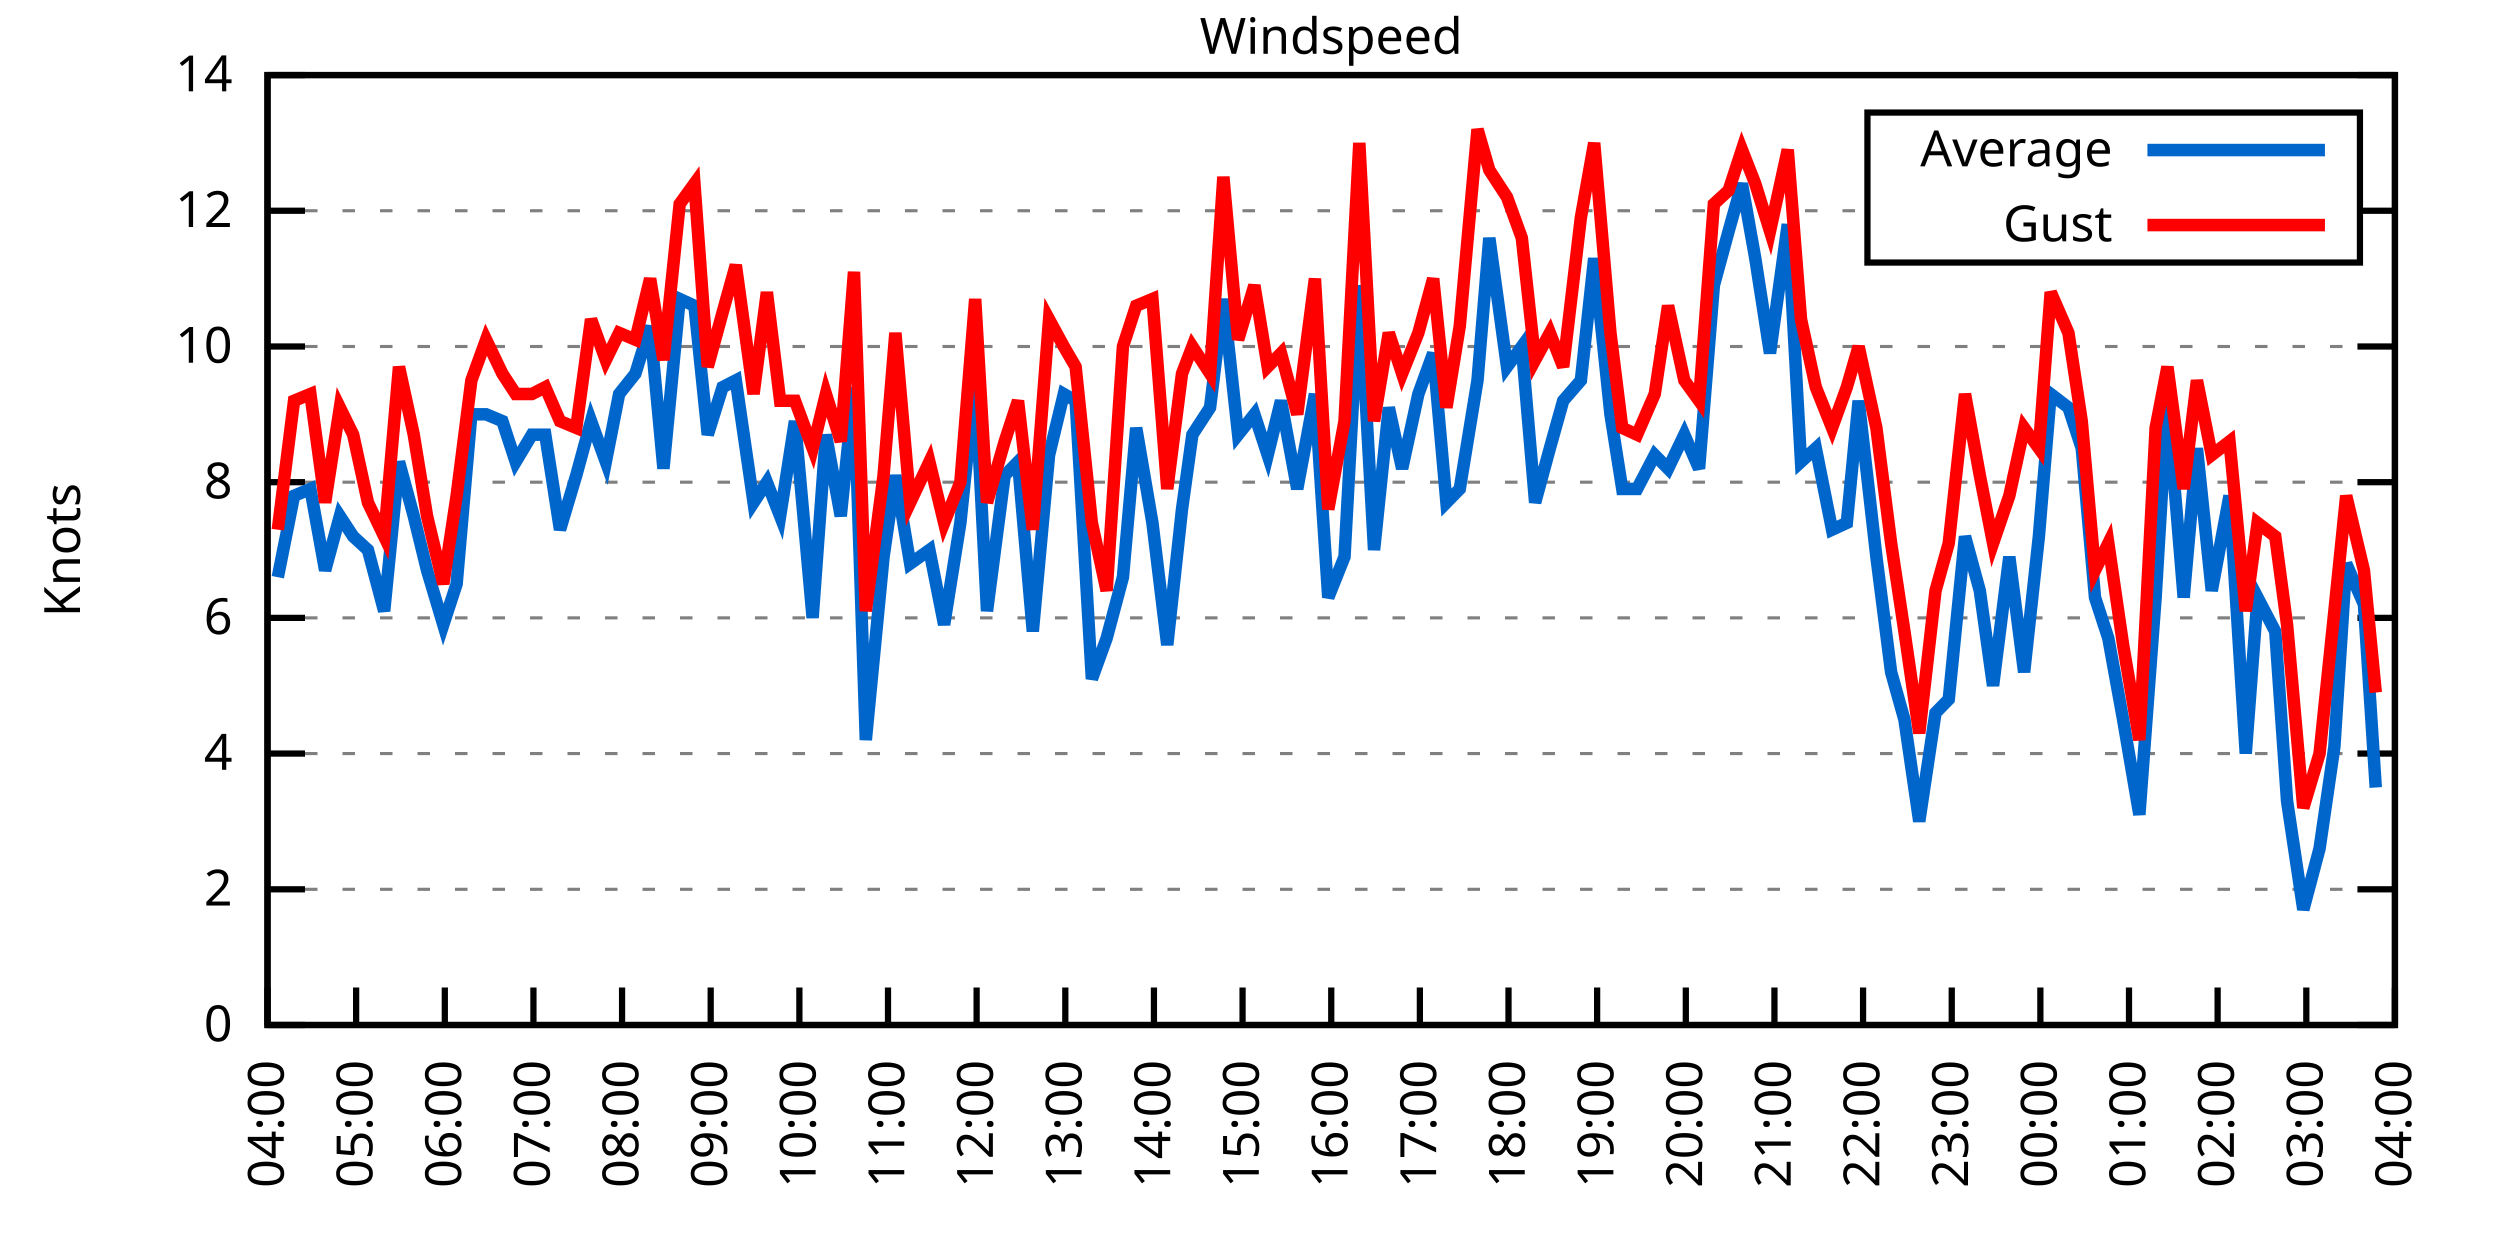
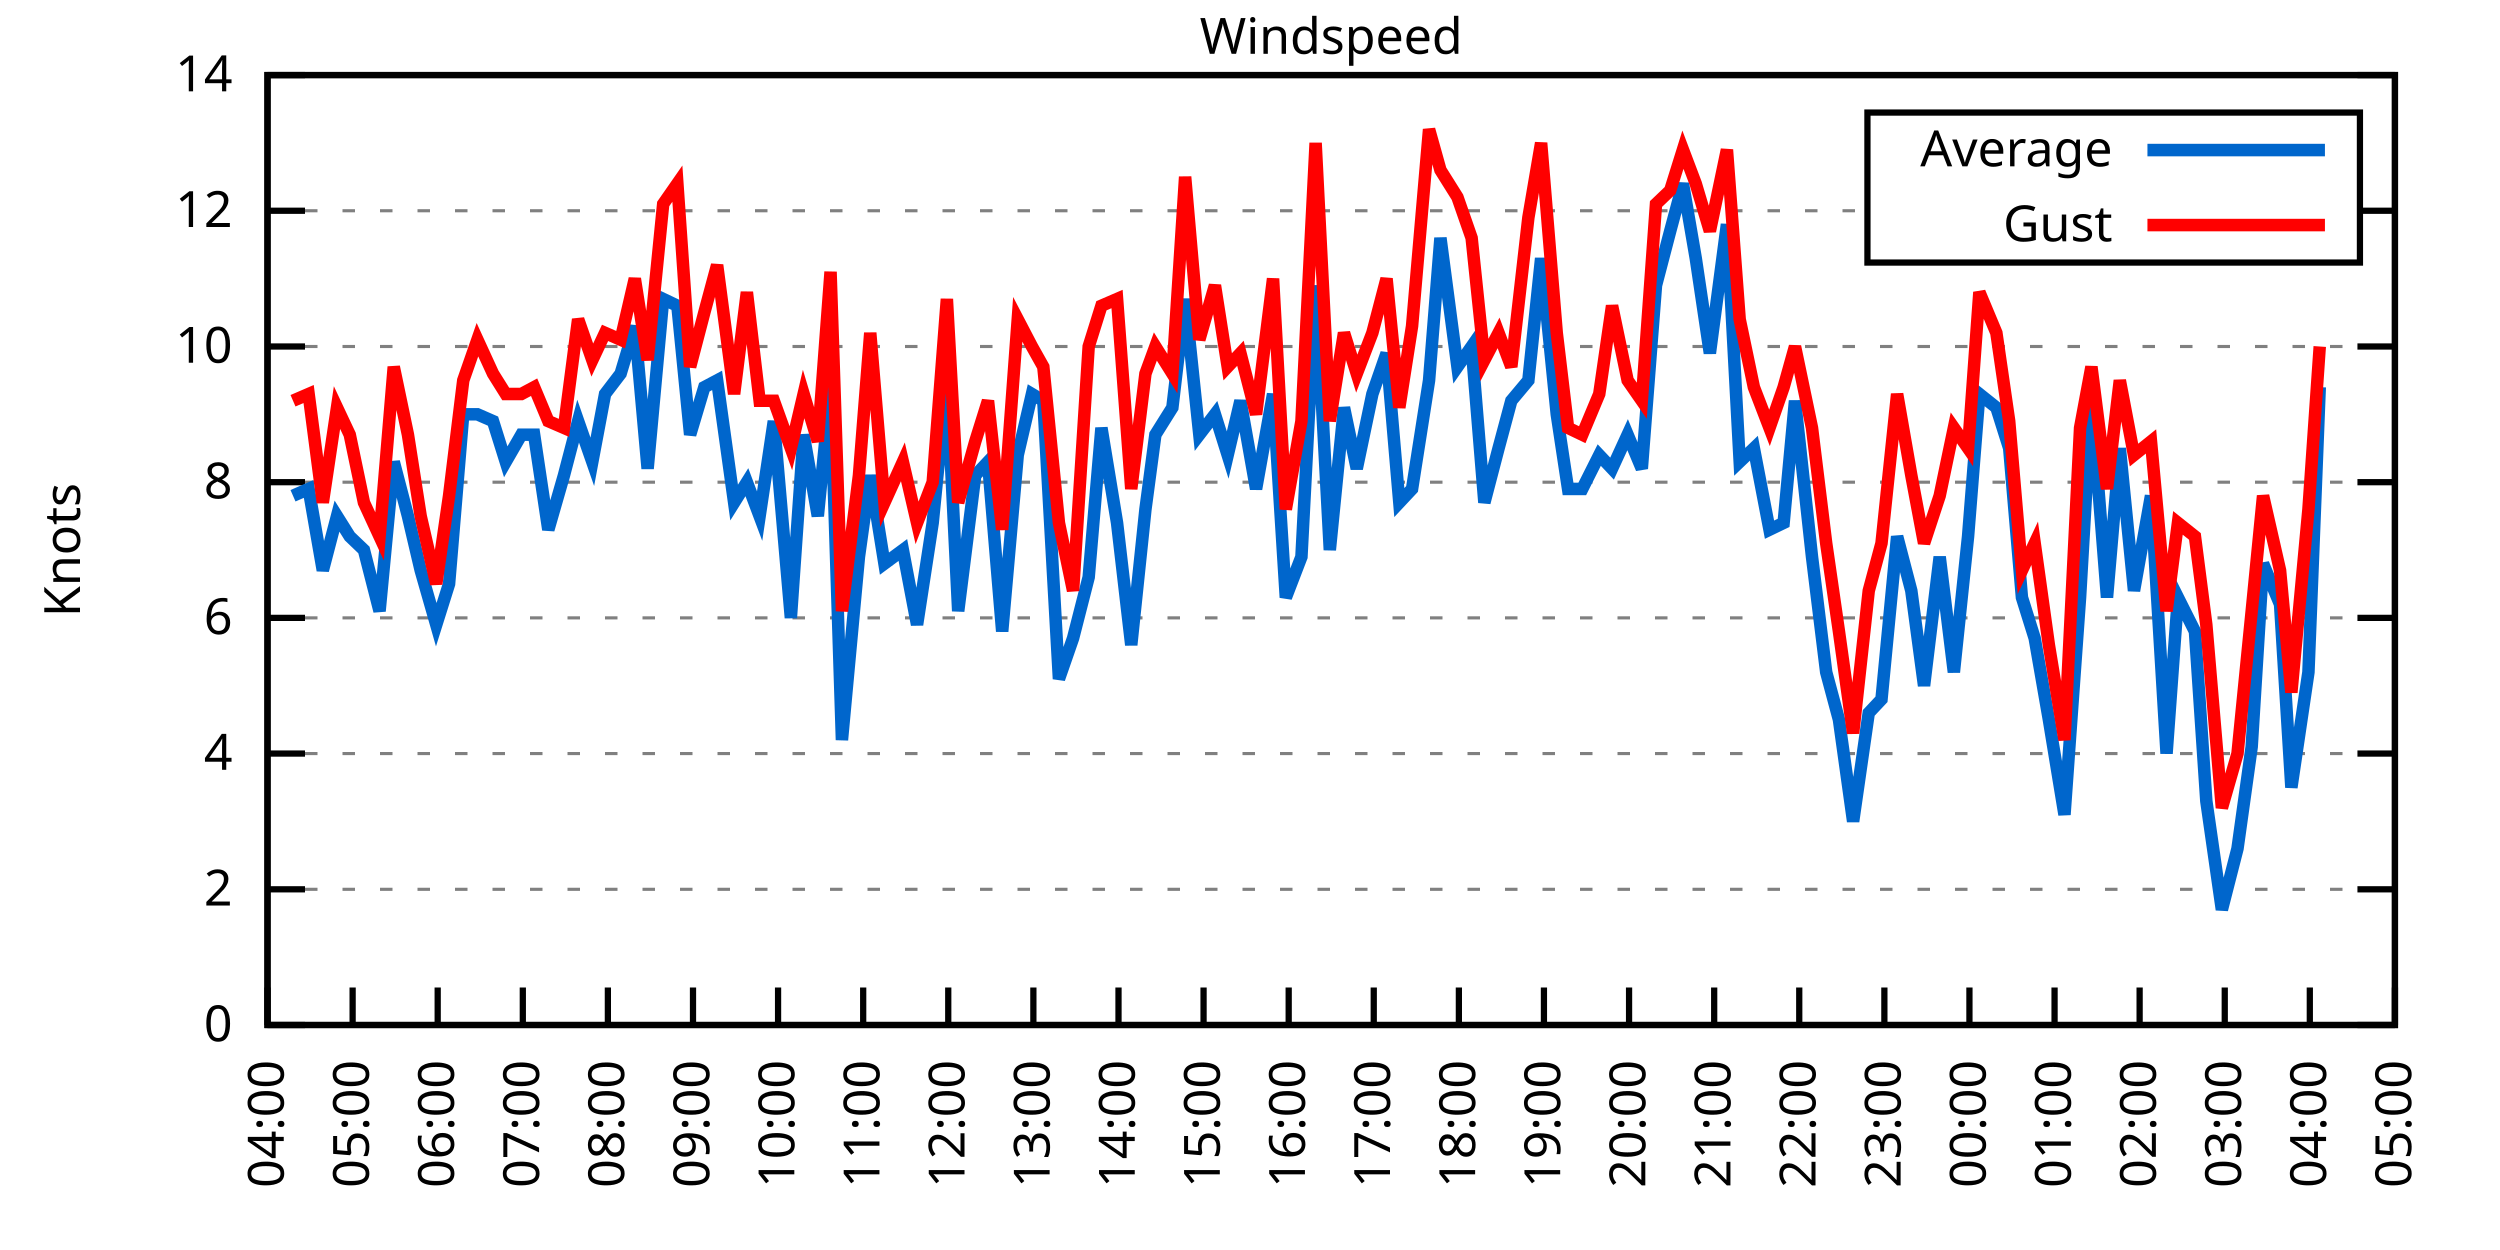
<svg xmlns="http://www.w3.org/2000/svg" xmlns:xlink="http://www.w3.org/1999/xlink" width="400" height="200" viewBox="0 0 400 200">
  <g id="gnuplot_canvas">
    <rect x="0" y="0" width="400" height="200" fill="none" />
    <defs>
      <circle id="gpDot" r="0.5" stroke-width="0.5" stroke="currentColor" />
      <path id="gpPt0" stroke-width="0.333" stroke="currentColor" d="M-1,0 h2 M0,-1 v2" />
      <path id="gpPt1" stroke-width="0.333" stroke="currentColor" d="M-1,-1 L1,1 M1,-1 L-1,1" />
      <path id="gpPt2" stroke-width="0.333" stroke="currentColor" d="M-1,0 L1,0 M0,-1 L0,1 M-1,-1 L1,1 M-1,1 L1,-1" />
      <rect id="gpPt3" stroke-width="0.333" stroke="currentColor" x="-1" y="-1" width="2" height="2" />
      <rect id="gpPt4" stroke-width="0.333" stroke="currentColor" fill="currentColor" x="-1" y="-1" width="2" height="2" />
      <circle id="gpPt5" stroke-width="0.333" stroke="currentColor" cx="0" cy="0" r="1" />
      <use xlink:href="#gpPt5" id="gpPt6" fill="currentColor" stroke="none" />
      <path id="gpPt7" stroke-width="0.333" stroke="currentColor" d="M0,-1.33 L-1.33,0.67 L1.33,0.67 z" />
      <use xlink:href="#gpPt7" id="gpPt8" fill="currentColor" stroke="none" />
      <use xlink:href="#gpPt7" id="gpPt9" stroke="currentColor" transform="rotate(180)" />
      <use xlink:href="#gpPt9" id="gpPt10" fill="currentColor" stroke="none" />
      <use xlink:href="#gpPt3" id="gpPt11" stroke="currentColor" transform="rotate(45)" />
      <use xlink:href="#gpPt11" id="gpPt12" fill="currentColor" stroke="none" />
      <path id="gpPt13" stroke-width="0.333" stroke="currentColor" d="M0,1.330 L1.265,0.411 L0.782,-1.067 L-0.782,-1.076 L-1.265,0.411 z" />
      <use xlink:href="#gpPt13" id="gpPt14" fill="currentColor" stroke="none" />
      <filter id="textbox" filterUnits="objectBoundingBox" x="0" y="0" height="1" width="1">
        <feFlood flood-color="white" flood-opacity="1" result="bgnd" />
        <feComposite in="SourceGraphic" in2="bgnd" operator="atop" />
      </filter>
      <filter id="greybox" filterUnits="objectBoundingBox" x="0" y="0" height="1" width="1">
        <feFlood flood-color="lightgrey" flood-opacity="1" result="grey" />
        <feComposite in="SourceGraphic" in2="grey" operator="atop" />
      </filter>
    </defs>
    <g fill="none" color="white" stroke="currentColor" stroke-width="1.00" stroke-linecap="butt" stroke-linejoin="miter">
</g>
    <g fill="none" color="black" stroke="currentColor" stroke-width="1.00" stroke-linecap="butt" stroke-linejoin="miter">
      <g stroke="none" shape-rendering="crispEdges">
        <polygon fill="rgb(255, 255, 255)" points="42.80,164.00 383.18,164.00 383.18,12.02 42.80,12.02 " />
      </g>
    </g>
    <g fill="none" color="black" stroke="currentColor" stroke-width="1.00" stroke-linecap="butt" stroke-linejoin="miter">
</g>
    <g fill="none" color="black" stroke="black" stroke-width="0.50" stroke-linecap="butt" stroke-linejoin="miter">
</g>
    <g fill="none" color="gray" stroke="currentColor" stroke-width="0.50" stroke-linecap="butt" stroke-linejoin="miter">
      <path stroke="gray" stroke-dasharray="2,4" class="gridline" d="M42.80,164.00 L383.19,164.00  " />
    </g>
    <g fill="none" color="gray" stroke="gray" stroke-width="1.00" stroke-linecap="butt" stroke-linejoin="miter">
</g>
    <g fill="none" color="black" stroke="currentColor" stroke-width="1.00" stroke-linecap="butt" stroke-linejoin="miter">
      <path stroke="black" d="M42.80,164.00 L48.80,164.00 M383.19,164.00 L377.19,164.00  " />
      <g transform="translate(37.20,166.60)" stroke="none" fill="black" font-family="Sans" font-size="8.00" text-anchor="end">
        <text>
          <tspan font-family="Sans"> 0</tspan>
        </text>
      </g>
    </g>
    <g fill="none" color="black" stroke="currentColor" stroke-width="1.00" stroke-linecap="butt" stroke-linejoin="miter">
</g>
    <g fill="none" color="black" stroke="black" stroke-width="0.50" stroke-linecap="butt" stroke-linejoin="miter">
</g>
    <g fill="none" color="gray" stroke="currentColor" stroke-width="0.50" stroke-linecap="butt" stroke-linejoin="miter">
      <path stroke="gray" stroke-dasharray="2,4" class="gridline" d="M42.80,142.29 L383.19,142.29  " />
    </g>
    <g fill="none" color="gray" stroke="gray" stroke-width="1.00" stroke-linecap="butt" stroke-linejoin="miter">
</g>
    <g fill="none" color="black" stroke="currentColor" stroke-width="1.00" stroke-linecap="butt" stroke-linejoin="miter">
      <path stroke="black" d="M42.80,142.29 L48.80,142.29 M383.19,142.29 L377.19,142.29  " />
      <g transform="translate(37.20,144.89)" stroke="none" fill="black" font-family="Sans" font-size="8.00" text-anchor="end">
        <text>
          <tspan font-family="Sans"> 2</tspan>
        </text>
      </g>
    </g>
    <g fill="none" color="black" stroke="currentColor" stroke-width="1.00" stroke-linecap="butt" stroke-linejoin="miter">
</g>
    <g fill="none" color="black" stroke="black" stroke-width="0.50" stroke-linecap="butt" stroke-linejoin="miter">
</g>
    <g fill="none" color="gray" stroke="currentColor" stroke-width="0.50" stroke-linecap="butt" stroke-linejoin="miter">
      <path stroke="gray" stroke-dasharray="2,4" class="gridline" d="M42.80,120.57 L383.19,120.57  " />
    </g>
    <g fill="none" color="gray" stroke="gray" stroke-width="1.00" stroke-linecap="butt" stroke-linejoin="miter">
</g>
    <g fill="none" color="black" stroke="currentColor" stroke-width="1.00" stroke-linecap="butt" stroke-linejoin="miter">
      <path stroke="black" d="M42.80,120.57 L48.80,120.57 M383.19,120.57 L377.19,120.57  " />
      <g transform="translate(37.20,123.17)" stroke="none" fill="black" font-family="Sans" font-size="8.00" text-anchor="end">
        <text>
          <tspan font-family="Sans"> 4</tspan>
        </text>
      </g>
    </g>
    <g fill="none" color="black" stroke="currentColor" stroke-width="1.00" stroke-linecap="butt" stroke-linejoin="miter">
</g>
    <g fill="none" color="black" stroke="black" stroke-width="0.50" stroke-linecap="butt" stroke-linejoin="miter">
</g>
    <g fill="none" color="gray" stroke="currentColor" stroke-width="0.50" stroke-linecap="butt" stroke-linejoin="miter">
      <path stroke="gray" stroke-dasharray="2,4" class="gridline" d="M42.80,98.86 L383.19,98.86  " />
    </g>
    <g fill="none" color="gray" stroke="gray" stroke-width="1.00" stroke-linecap="butt" stroke-linejoin="miter">
</g>
    <g fill="none" color="black" stroke="currentColor" stroke-width="1.00" stroke-linecap="butt" stroke-linejoin="miter">
      <path stroke="black" d="M42.80,98.86 L48.80,98.86 M383.19,98.86 L377.19,98.86  " />
      <g transform="translate(37.20,101.46)" stroke="none" fill="black" font-family="Sans" font-size="8.00" text-anchor="end">
        <text>
          <tspan font-family="Sans"> 6</tspan>
        </text>
      </g>
    </g>
    <g fill="none" color="black" stroke="currentColor" stroke-width="1.00" stroke-linecap="butt" stroke-linejoin="miter">
</g>
    <g fill="none" color="black" stroke="black" stroke-width="0.50" stroke-linecap="butt" stroke-linejoin="miter">
</g>
    <g fill="none" color="gray" stroke="currentColor" stroke-width="0.50" stroke-linecap="butt" stroke-linejoin="miter">
      <path stroke="gray" stroke-dasharray="2,4" class="gridline" d="M42.80,77.15 L383.19,77.15  " />
    </g>
    <g fill="none" color="gray" stroke="gray" stroke-width="1.00" stroke-linecap="butt" stroke-linejoin="miter">
</g>
    <g fill="none" color="black" stroke="currentColor" stroke-width="1.00" stroke-linecap="butt" stroke-linejoin="miter">
      <path stroke="black" d="M42.80,77.15 L48.80,77.15 M383.19,77.15 L377.19,77.15  " />
      <g transform="translate(37.20,79.75)" stroke="none" fill="black" font-family="Sans" font-size="8.00" text-anchor="end">
        <text>
          <tspan font-family="Sans"> 8</tspan>
        </text>
      </g>
    </g>
    <g fill="none" color="black" stroke="currentColor" stroke-width="1.00" stroke-linecap="butt" stroke-linejoin="miter">
</g>
    <g fill="none" color="black" stroke="black" stroke-width="0.50" stroke-linecap="butt" stroke-linejoin="miter">
</g>
    <g fill="none" color="gray" stroke="currentColor" stroke-width="0.50" stroke-linecap="butt" stroke-linejoin="miter">
      <path stroke="gray" stroke-dasharray="2,4" class="gridline" d="M42.80,55.44 L383.19,55.44  " />
    </g>
    <g fill="none" color="gray" stroke="gray" stroke-width="1.00" stroke-linecap="butt" stroke-linejoin="miter">
</g>
    <g fill="none" color="black" stroke="currentColor" stroke-width="1.00" stroke-linecap="butt" stroke-linejoin="miter">
      <path stroke="black" d="M42.80,55.44 L48.80,55.44 M383.19,55.44 L377.19,55.44  " />
      <g transform="translate(37.20,58.04)" stroke="none" fill="black" font-family="Sans" font-size="8.00" text-anchor="end">
        <text>
          <tspan font-family="Sans"> 10</tspan>
        </text>
      </g>
    </g>
    <g fill="none" color="black" stroke="currentColor" stroke-width="1.00" stroke-linecap="butt" stroke-linejoin="miter">
</g>
    <g fill="none" color="black" stroke="black" stroke-width="0.50" stroke-linecap="butt" stroke-linejoin="miter">
</g>
    <g fill="none" color="gray" stroke="currentColor" stroke-width="0.50" stroke-linecap="butt" stroke-linejoin="miter">
      <path stroke="gray" stroke-dasharray="2,4" class="gridline" d="M42.80,33.72 L298.79,33.72 M377.59,33.72 L383.19,33.72  " />
    </g>
    <g fill="none" color="gray" stroke="gray" stroke-width="1.00" stroke-linecap="butt" stroke-linejoin="miter">
</g>
    <g fill="none" color="black" stroke="currentColor" stroke-width="1.00" stroke-linecap="butt" stroke-linejoin="miter">
      <path stroke="black" d="M42.80,33.72 L48.80,33.72 M383.19,33.72 L377.19,33.72  " />
      <g transform="translate(37.20,36.32)" stroke="none" fill="black" font-family="Sans" font-size="8.00" text-anchor="end">
        <text>
          <tspan font-family="Sans"> 12</tspan>
        </text>
      </g>
    </g>
    <g fill="none" color="black" stroke="currentColor" stroke-width="1.00" stroke-linecap="butt" stroke-linejoin="miter">
</g>
    <g fill="none" color="black" stroke="black" stroke-width="0.50" stroke-linecap="butt" stroke-linejoin="miter">
</g>
    <g fill="none" color="gray" stroke="currentColor" stroke-width="0.50" stroke-linecap="butt" stroke-linejoin="miter">
      <path stroke="gray" stroke-dasharray="2,4" class="gridline" d="M42.80,12.01 L383.19,12.01  " />
    </g>
    <g fill="none" color="gray" stroke="gray" stroke-width="1.00" stroke-linecap="butt" stroke-linejoin="miter">
</g>
    <g fill="none" color="black" stroke="currentColor" stroke-width="1.00" stroke-linecap="butt" stroke-linejoin="miter">
      <path stroke="black" d="M42.80,12.01 L48.80,12.01 M383.19,12.01 L377.19,12.01  " />
      <g transform="translate(37.20,14.61)" stroke="none" fill="black" font-family="Sans" font-size="8.00" text-anchor="end">
        <text>
          <tspan font-family="Sans"> 14</tspan>
        </text>
      </g>
    </g>
    <g fill="none" color="black" stroke="currentColor" stroke-width="1.00" stroke-linecap="butt" stroke-linejoin="miter">
      <path stroke="black" d="M42.80,164.00 L42.80,158.00  " />
      <g transform="translate(45.40,169.60) rotate(270.00)" stroke="none" fill="black" font-family="Sans" font-size="8.00" text-anchor="end">
        <text>
          <tspan font-family="Sans">04:00</tspan>
        </text>
      </g>
    </g>
    <g fill="none" color="black" stroke="currentColor" stroke-width="1.00" stroke-linecap="butt" stroke-linejoin="miter">
-       <path stroke="black" d="M56.98,164.00 L56.98,158.00  " />
-       <g transform="translate(59.58,169.60) rotate(270.00)" stroke="none" fill="black" font-family="Sans" font-size="8.00" text-anchor="end">
+       <path stroke="black" d="M56.42,164.00 L56.42,158.00  " />
+       <g transform="translate(59.02,169.60) rotate(270.00)" stroke="none" fill="black" font-family="Sans" font-size="8.00" text-anchor="end">
        <text>
          <tspan font-family="Sans">05:00</tspan>
        </text>
      </g>
    </g>
    <g fill="none" color="black" stroke="currentColor" stroke-width="1.00" stroke-linecap="butt" stroke-linejoin="miter">
-       <path stroke="black" d="M71.17,164.00 L71.17,158.00  " />
-       <g transform="translate(73.77,169.60) rotate(270.00)" stroke="none" fill="black" font-family="Sans" font-size="8.00" text-anchor="end">
+       <path stroke="black" d="M70.03,164.00 L70.03,158.00  " />
+       <g transform="translate(72.63,169.60) rotate(270.00)" stroke="none" fill="black" font-family="Sans" font-size="8.00" text-anchor="end">
        <text>
          <tspan font-family="Sans">06:00</tspan>
        </text>
      </g>
    </g>
    <g fill="none" color="black" stroke="currentColor" stroke-width="1.00" stroke-linecap="butt" stroke-linejoin="miter">
-       <path stroke="black" d="M85.35,164.00 L85.35,158.00  " />
-       <g transform="translate(87.95,169.60) rotate(270.00)" stroke="none" fill="black" font-family="Sans" font-size="8.00" text-anchor="end">
+       <path stroke="black" d="M83.65,164.00 L83.65,158.00  " />
+       <g transform="translate(86.25,169.60) rotate(270.00)" stroke="none" fill="black" font-family="Sans" font-size="8.00" text-anchor="end">
        <text>
          <tspan font-family="Sans">07:00</tspan>
        </text>
      </g>
    </g>
    <g fill="none" color="black" stroke="currentColor" stroke-width="1.00" stroke-linecap="butt" stroke-linejoin="miter">
-       <path stroke="black" d="M99.53,164.00 L99.53,158.00  " />
-       <g transform="translate(102.13,169.60) rotate(270.00)" stroke="none" fill="black" font-family="Sans" font-size="8.00" text-anchor="end">
+       <path stroke="black" d="M97.26,164.00 L97.26,158.00  " />
+       <g transform="translate(99.86,169.60) rotate(270.00)" stroke="none" fill="black" font-family="Sans" font-size="8.00" text-anchor="end">
        <text>
          <tspan font-family="Sans">08:00</tspan>
        </text>
      </g>
    </g>
    <g fill="none" color="black" stroke="currentColor" stroke-width="1.00" stroke-linecap="butt" stroke-linejoin="miter">
-       <path stroke="black" d="M113.71,164.00 L113.71,158.00  " />
-       <g transform="translate(116.31,169.60) rotate(270.00)" stroke="none" fill="black" font-family="Sans" font-size="8.00" text-anchor="end">
+       <path stroke="black" d="M110.88,164.00 L110.88,158.00  " />
+       <g transform="translate(113.48,169.60) rotate(270.00)" stroke="none" fill="black" font-family="Sans" font-size="8.00" text-anchor="end">
        <text>
          <tspan font-family="Sans">09:00</tspan>
        </text>
      </g>
    </g>
    <g fill="none" color="black" stroke="currentColor" stroke-width="1.00" stroke-linecap="butt" stroke-linejoin="miter">
-       <path stroke="black" d="M127.90,164.00 L127.90,158.00  " />
-       <g transform="translate(130.50,169.60) rotate(270.00)" stroke="none" fill="black" font-family="Sans" font-size="8.00" text-anchor="end">
+       <path stroke="black" d="M124.49,164.00 L124.49,158.00  " />
+       <g transform="translate(127.09,169.60) rotate(270.00)" stroke="none" fill="black" font-family="Sans" font-size="8.00" text-anchor="end">
        <text>
          <tspan font-family="Sans">10:00</tspan>
        </text>
      </g>
    </g>
    <g fill="none" color="black" stroke="currentColor" stroke-width="1.00" stroke-linecap="butt" stroke-linejoin="miter">
-       <path stroke="black" d="M142.08,164.00 L142.08,158.00  " />
-       <g transform="translate(144.68,169.60) rotate(270.00)" stroke="none" fill="black" font-family="Sans" font-size="8.00" text-anchor="end">
+       <path stroke="black" d="M138.11,164.00 L138.11,158.00  " />
+       <g transform="translate(140.71,169.60) rotate(270.00)" stroke="none" fill="black" font-family="Sans" font-size="8.00" text-anchor="end">
        <text>
          <tspan font-family="Sans">11:00</tspan>
        </text>
      </g>
    </g>
    <g fill="none" color="black" stroke="currentColor" stroke-width="1.00" stroke-linecap="butt" stroke-linejoin="miter">
-       <path stroke="black" d="M156.26,164.00 L156.26,158.00  " />
-       <g transform="translate(158.86,169.60) rotate(270.00)" stroke="none" fill="black" font-family="Sans" font-size="8.00" text-anchor="end">
+       <path stroke="black" d="M151.72,164.00 L151.72,158.00  " />
+       <g transform="translate(154.32,169.60) rotate(270.00)" stroke="none" fill="black" font-family="Sans" font-size="8.00" text-anchor="end">
        <text>
          <tspan font-family="Sans">12:00</tspan>
        </text>
      </g>
    </g>
    <g fill="none" color="black" stroke="currentColor" stroke-width="1.00" stroke-linecap="butt" stroke-linejoin="miter">
-       <path stroke="black" d="M170.45,164.00 L170.45,158.00  " />
-       <g transform="translate(173.05,169.60) rotate(270.00)" stroke="none" fill="black" font-family="Sans" font-size="8.00" text-anchor="end">
+       <path stroke="black" d="M165.34,164.00 L165.34,158.00  " />
+       <g transform="translate(167.94,169.60) rotate(270.00)" stroke="none" fill="black" font-family="Sans" font-size="8.00" text-anchor="end">
        <text>
          <tspan font-family="Sans">13:00</tspan>
        </text>
      </g>
    </g>
    <g fill="none" color="black" stroke="currentColor" stroke-width="1.00" stroke-linecap="butt" stroke-linejoin="miter">
-       <path stroke="black" d="M184.63,164.00 L184.63,158.00  " />
-       <g transform="translate(187.23,169.60) rotate(270.00)" stroke="none" fill="black" font-family="Sans" font-size="8.00" text-anchor="end">
+       <path stroke="black" d="M178.96,164.00 L178.96,158.00  " />
+       <g transform="translate(181.56,169.60) rotate(270.00)" stroke="none" fill="black" font-family="Sans" font-size="8.00" text-anchor="end">
        <text>
          <tspan font-family="Sans">14:00</tspan>
        </text>
      </g>
    </g>
    <g fill="none" color="black" stroke="currentColor" stroke-width="1.00" stroke-linecap="butt" stroke-linejoin="miter">
-       <path stroke="black" d="M198.81,164.00 L198.81,158.00  " />
-       <g transform="translate(201.41,169.60) rotate(270.00)" stroke="none" fill="black" font-family="Sans" font-size="8.00" text-anchor="end">
+       <path stroke="black" d="M192.57,164.00 L192.57,158.00  " />
+       <g transform="translate(195.17,169.60) rotate(270.00)" stroke="none" fill="black" font-family="Sans" font-size="8.00" text-anchor="end">
        <text>
          <tspan font-family="Sans">15:00</tspan>
        </text>
      </g>
    </g>
    <g fill="none" color="black" stroke="currentColor" stroke-width="1.00" stroke-linecap="butt" stroke-linejoin="miter">
-       <path stroke="black" d="M213.00,164.00 L213.00,158.00  " />
-       <g transform="translate(215.60,169.60) rotate(270.00)" stroke="none" fill="black" font-family="Sans" font-size="8.00" text-anchor="end">
+       <path stroke="black" d="M206.19,164.00 L206.19,158.00  " />
+       <g transform="translate(208.79,169.60) rotate(270.00)" stroke="none" fill="black" font-family="Sans" font-size="8.00" text-anchor="end">
        <text>
          <tspan font-family="Sans">16:00</tspan>
        </text>
      </g>
    </g>
    <g fill="none" color="black" stroke="currentColor" stroke-width="1.00" stroke-linecap="butt" stroke-linejoin="miter">
-       <path stroke="black" d="M227.18,164.00 L227.18,158.00  " />
-       <g transform="translate(229.78,169.60) rotate(270.00)" stroke="none" fill="black" font-family="Sans" font-size="8.00" text-anchor="end">
+       <path stroke="black" d="M219.80,164.00 L219.80,158.00  " />
+       <g transform="translate(222.40,169.60) rotate(270.00)" stroke="none" fill="black" font-family="Sans" font-size="8.00" text-anchor="end">
        <text>
          <tspan font-family="Sans">17:00</tspan>
        </text>
      </g>
    </g>
    <g fill="none" color="black" stroke="currentColor" stroke-width="1.00" stroke-linecap="butt" stroke-linejoin="miter">
-       <path stroke="black" d="M241.36,164.00 L241.36,158.00  " />
-       <g transform="translate(243.96,169.60) rotate(270.00)" stroke="none" fill="black" font-family="Sans" font-size="8.00" text-anchor="end">
+       <path stroke="black" d="M233.42,164.00 L233.42,158.00  " />
+       <g transform="translate(236.02,169.60) rotate(270.00)" stroke="none" fill="black" font-family="Sans" font-size="8.00" text-anchor="end">
        <text>
          <tspan font-family="Sans">18:00</tspan>
        </text>
      </g>
    </g>
    <g fill="none" color="black" stroke="currentColor" stroke-width="1.00" stroke-linecap="butt" stroke-linejoin="miter">
-       <path stroke="black" d="M255.54,164.00 L255.54,158.00  " />
-       <g transform="translate(258.14,169.60) rotate(270.00)" stroke="none" fill="black" font-family="Sans" font-size="8.00" text-anchor="end">
+       <path stroke="black" d="M247.03,164.00 L247.03,158.00  " />
+       <g transform="translate(249.63,169.60) rotate(270.00)" stroke="none" fill="black" font-family="Sans" font-size="8.00" text-anchor="end">
        <text>
          <tspan font-family="Sans">19:00</tspan>
        </text>
      </g>
    </g>
    <g fill="none" color="black" stroke="currentColor" stroke-width="1.00" stroke-linecap="butt" stroke-linejoin="miter">
-       <path stroke="black" d="M269.73,164.00 L269.73,158.00  " />
-       <g transform="translate(272.33,169.60) rotate(270.00)" stroke="none" fill="black" font-family="Sans" font-size="8.00" text-anchor="end">
+       <path stroke="black" d="M260.65,164.00 L260.65,158.00  " />
+       <g transform="translate(263.25,169.60) rotate(270.00)" stroke="none" fill="black" font-family="Sans" font-size="8.00" text-anchor="end">
        <text>
          <tspan font-family="Sans">20:00</tspan>
        </text>
      </g>
    </g>
    <g fill="none" color="black" stroke="currentColor" stroke-width="1.00" stroke-linecap="butt" stroke-linejoin="miter">
-       <path stroke="black" d="M283.91,164.00 L283.91,158.00  " />
-       <g transform="translate(286.51,169.60) rotate(270.00)" stroke="none" fill="black" font-family="Sans" font-size="8.00" text-anchor="end">
+       <path stroke="black" d="M274.27,164.00 L274.27,158.00  " />
+       <g transform="translate(276.87,169.60) rotate(270.00)" stroke="none" fill="black" font-family="Sans" font-size="8.00" text-anchor="end">
        <text>
          <tspan font-family="Sans">21:00</tspan>
        </text>
      </g>
    </g>
    <g fill="none" color="black" stroke="currentColor" stroke-width="1.00" stroke-linecap="butt" stroke-linejoin="miter">
-       <path stroke="black" d="M298.09,164.00 L298.09,158.00  " />
-       <g transform="translate(300.69,169.60) rotate(270.00)" stroke="none" fill="black" font-family="Sans" font-size="8.00" text-anchor="end">
+       <path stroke="black" d="M287.88,164.00 L287.88,158.00  " />
+       <g transform="translate(290.48,169.60) rotate(270.00)" stroke="none" fill="black" font-family="Sans" font-size="8.00" text-anchor="end">
        <text>
          <tspan font-family="Sans">22:00</tspan>
        </text>
      </g>
    </g>
    <g fill="none" color="black" stroke="currentColor" stroke-width="1.00" stroke-linecap="butt" stroke-linejoin="miter">
-       <path stroke="black" d="M312.28,164.00 L312.28,158.00  " />
-       <g transform="translate(314.88,169.60) rotate(270.00)" stroke="none" fill="black" font-family="Sans" font-size="8.00" text-anchor="end">
+       <path stroke="black" d="M301.50,164.00 L301.50,158.00  " />
+       <g transform="translate(304.10,169.60) rotate(270.00)" stroke="none" fill="black" font-family="Sans" font-size="8.00" text-anchor="end">
        <text>
          <tspan font-family="Sans">23:00</tspan>
        </text>
      </g>
    </g>
    <g fill="none" color="black" stroke="currentColor" stroke-width="1.00" stroke-linecap="butt" stroke-linejoin="miter">
-       <path stroke="black" d="M326.46,164.00 L326.46,158.00  " />
-       <g transform="translate(329.06,169.60) rotate(270.00)" stroke="none" fill="black" font-family="Sans" font-size="8.00" text-anchor="end">
+       <path stroke="black" d="M315.11,164.00 L315.11,158.00  " />
+       <g transform="translate(317.71,169.60) rotate(270.00)" stroke="none" fill="black" font-family="Sans" font-size="8.00" text-anchor="end">
        <text>
          <tspan font-family="Sans">00:00</tspan>
        </text>
      </g>
    </g>
    <g fill="none" color="black" stroke="currentColor" stroke-width="1.00" stroke-linecap="butt" stroke-linejoin="miter">
-       <path stroke="black" d="M340.64,164.00 L340.64,158.00  " />
-       <g transform="translate(343.24,169.60) rotate(270.00)" stroke="none" fill="black" font-family="Sans" font-size="8.00" text-anchor="end">
+       <path stroke="black" d="M328.73,164.00 L328.73,158.00  " />
+       <g transform="translate(331.33,169.60) rotate(270.00)" stroke="none" fill="black" font-family="Sans" font-size="8.00" text-anchor="end">
        <text>
          <tspan font-family="Sans">01:00</tspan>
        </text>
      </g>
    </g>
    <g fill="none" color="black" stroke="currentColor" stroke-width="1.00" stroke-linecap="butt" stroke-linejoin="miter">
-       <path stroke="black" d="M354.82,164.00 L354.82,158.00  " />
-       <g transform="translate(357.42,169.60) rotate(270.00)" stroke="none" fill="black" font-family="Sans" font-size="8.00" text-anchor="end">
+       <path stroke="black" d="M342.34,164.00 L342.34,158.00  " />
+       <g transform="translate(344.94,169.60) rotate(270.00)" stroke="none" fill="black" font-family="Sans" font-size="8.00" text-anchor="end">
        <text>
          <tspan font-family="Sans">02:00</tspan>
        </text>
      </g>
    </g>
    <g fill="none" color="black" stroke="currentColor" stroke-width="1.00" stroke-linecap="butt" stroke-linejoin="miter">
-       <path stroke="black" d="M369.01,164.00 L369.01,158.00  " />
-       <g transform="translate(371.61,169.60) rotate(270.00)" stroke="none" fill="black" font-family="Sans" font-size="8.00" text-anchor="end">
+       <path stroke="black" d="M355.96,164.00 L355.96,158.00  " />
+       <g transform="translate(358.56,169.60) rotate(270.00)" stroke="none" fill="black" font-family="Sans" font-size="8.00" text-anchor="end">
        <text>
          <tspan font-family="Sans">03:00</tspan>
+         </text>
+       </g>
+     </g>
+     <g fill="none" color="black" stroke="currentColor" stroke-width="1.00" stroke-linecap="butt" stroke-linejoin="miter">
+       <path stroke="black" d="M369.57,164.00 L369.57,158.00  " />
+       <g transform="translate(372.17,169.60) rotate(270.00)" stroke="none" fill="black" font-family="Sans" font-size="8.00" text-anchor="end">
+         <text>
+           <tspan font-family="Sans">04:00</tspan>
        </text>
      </g>
    </g>
    <g fill="none" color="black" stroke="currentColor" stroke-width="1.00" stroke-linecap="butt" stroke-linejoin="miter">
      <path stroke="black" d="M383.19,164.00 L383.19,158.00  " />
      <g transform="translate(385.79,169.60) rotate(270.00)" stroke="none" fill="black" font-family="Sans" font-size="8.00" text-anchor="end">
        <text>
-           <tspan font-family="Sans">04:00</tspan>
+           <tspan font-family="Sans">05:00</tspan>
        </text>
      </g>
    </g>
    <g fill="none" color="black" stroke="currentColor" stroke-width="1.00" stroke-linecap="butt" stroke-linejoin="miter">
</g>
    <g fill="none" color="black" stroke="currentColor" stroke-width="1.00" stroke-linecap="butt" stroke-linejoin="miter">
      <path stroke="black" d="M42.80,12.01 L42.80,164.00 L383.19,164.00 L383.19,12.01 L42.80,12.01 Z  " />
    </g>
    <g fill="none" color="black" stroke="currentColor" stroke-width="1.00" stroke-linecap="butt" stroke-linejoin="miter">
</g>
    <g fill="none" color="black" stroke="currentColor" stroke-width="1.00" stroke-linecap="butt" stroke-linejoin="miter">
      <path stroke="black" d="M298.79,42.01 L298.79,18.01 L377.59,18.01 L377.59,42.01 L298.79,42.01 Z  " />
    </g>
    <g id="Windspeed_plot_1">
      <g fill="none" color="white" stroke="black" stroke-width="2.00" stroke-linecap="butt" stroke-linejoin="miter">
</g>
      <g fill="none" color="black" stroke="currentColor" stroke-width="2.00" stroke-linecap="butt" stroke-linejoin="miter">
        <g transform="translate(337.99,26.61)" stroke="none" fill="black" font-family="Sans" font-size="8.00" text-anchor="end">
          <text>
            <tspan font-family="Sans">Average</tspan>
          </text>
        </g>
      </g>
      <g fill="none" color="black" stroke="currentColor" stroke-width="2.00" stroke-linecap="butt" stroke-linejoin="miter">
-         <path stroke="rgb(  0, 102, 204)" d="M343.59,24.01 L371.99,24.01 M44.45,92.35 L47.05,79.32 L49.66,78.23 L52.02,91.26 L54.38,82.58 L56.51,85.83   L58.87,88.00 L61.47,97.78 L63.84,73.89 L66.20,82.58 L68.33,91.26 L70.93,99.95 L73.06,93.43 L75.42,66.29   L77.78,66.29 L80.38,67.38 L82.51,73.89 L85.11,69.55 L87.24,69.55 L89.60,84.75 L92.20,76.06 L94.57,67.38   L96.93,73.89 L99.06,63.04 L101.66,59.78 L104.02,52.18 L106.15,74.98 L108.75,47.84 L111.11,48.92 L113.24,69.55   L115.61,61.95 L117.73,60.86 L120.57,80.41 L122.70,77.15 L124.82,82.58 L127.19,67.38 L130.02,98.86 L132.15,69.55   L134.52,82.58 L136.64,61.95 L138.53,118.40 L141.37,89.09 L143.26,76.06 L145.63,90.18 L148.70,88.00 L151.06,99.95   L153.66,83.66 L156.03,60.86 L157.92,97.78 L160.75,76.06 L162.88,73.89 L165.25,101.03 L167.85,72.81 L170.21,63.04   L172.10,64.12 L174.70,108.63 L177.06,102.12 L179.67,92.35 L181.79,68.46 L184.39,83.66 L186.76,103.20 L189.12,81.49   L190.78,69.55 L193.61,65.21 L195.74,47.84 L198.10,69.55 L200.70,66.29 L202.83,72.81 L204.96,64.12 L207.56,78.23   L210.39,63.04 L212.52,95.60 L215.12,89.09 L217.49,45.66 L219.85,88.00 L222.21,65.21 L224.34,74.98 L226.94,63.04   L229.31,56.52 L231.43,80.41 L233.56,78.23 L236.40,60.86 L238.29,38.07 L241.12,58.69 L243.49,55.44 L245.62,80.41   L247.98,71.72 L250.11,64.12 L252.94,60.86 L255.07,41.32 L257.67,66.29 L259.56,78.23 L261.93,78.23 L264.76,72.81   L266.89,74.98 L269.49,69.55 L271.85,74.98 L274.22,45.66 L276.58,36.98 L278.71,29.38 L280.84,41.32 L283.20,56.52   L286.04,35.89 L288.16,73.89 L290.53,71.72 L293.13,84.75 L295.49,83.66 L297.38,64.12 L300.22,89.09 L302.58,107.55   L304.71,115.15 L307.08,131.43 L309.68,114.06 L311.80,111.89 L314.40,85.83 L316.77,94.52 L318.89,109.72 L321.49,89.09   L323.86,107.55 L326.22,85.83 L328.11,63.04 L330.95,65.21 L333.08,71.72 L335.20,95.60 L337.33,102.12 L339.70,115.15   L342.30,130.35 L344.90,95.60 L346.79,64.12 L349.39,95.60 L351.51,71.72 L353.88,94.52 L356.72,79.32 L359.32,120.57   L361.21,95.60 L364.04,101.03 L365.93,128.17 L368.53,145.54 L371.13,135.77 L373.50,119.49 L375.39,90.18 L378.23,96.69   L380.12,126.00  " />
+         <path stroke="rgb(  0, 102, 204)" d="M343.59,24.01 L371.99,24.01 M46.88,79.32 L49.38,78.23 L51.65,91.26 L53.92,82.58 L55.96,85.83 L58.23,88.00   L60.73,97.78 L63.00,73.89 L65.27,82.58 L67.31,91.26 L69.80,99.95 L71.85,93.43 L74.12,66.29 L76.39,66.29   L78.88,67.38 L80.92,73.89 L83.42,69.55 L85.46,69.55 L87.73,84.75 L90.23,76.06 L92.50,67.38 L94.77,73.89   L96.81,63.04 L99.30,59.78 L101.57,52.18 L103.62,74.98 L106.11,47.84 L108.38,48.92 L110.42,69.55 L112.69,61.95   L114.74,60.86 L117.46,80.41 L119.50,77.15 L121.54,82.58 L123.81,67.38 L126.54,98.86 L128.58,69.55 L130.85,82.58   L132.89,61.95 L134.71,118.40 L137.43,89.09 L139.24,76.06 L141.51,90.18 L144.46,88.00 L146.73,99.95 L149.23,83.66   L151.50,60.86 L153.31,97.78 L156.04,76.06 L158.08,73.89 L160.35,101.03 L162.84,72.81 L165.11,63.04 L166.93,64.12   L169.43,108.63 L171.69,102.12 L174.19,92.35 L176.23,68.46 L178.73,83.66 L181.00,103.20 L183.27,81.49 L184.86,69.55   L187.58,65.21 L189.62,47.84 L191.89,69.55 L194.39,66.29 L196.43,72.81 L198.47,64.12 L200.97,78.23 L203.69,63.04   L205.73,95.60 L208.23,89.09 L210.50,45.66 L212.77,88.00 L215.04,65.21 L217.08,74.98 L219.58,63.04 L221.85,56.52   L223.89,80.41 L225.93,78.23 L228.65,60.86 L230.47,38.07 L233.19,58.69 L235.46,55.44 L237.50,80.41 L239.77,71.72   L241.81,64.12 L244.54,60.86 L246.58,41.32 L249.08,66.29 L250.89,78.23 L253.16,78.23 L255.88,72.81 L257.93,74.98   L260.42,69.55 L262.69,74.98 L264.96,45.66 L267.23,36.98 L269.27,29.38 L271.32,41.32 L273.58,56.52 L276.31,35.89   L278.35,73.89 L280.62,71.72 L283.12,84.75 L285.38,83.66 L287.20,64.12 L289.92,89.09 L292.19,107.55 L294.23,115.15   L296.50,131.43 L299.00,114.06 L301.04,111.89 L303.54,85.83 L305.81,94.52 L307.85,109.72 L310.35,89.09 L312.62,107.55   L314.89,85.83 L316.70,63.04 L319.42,65.21 L321.47,71.72 L323.51,95.60 L325.55,102.12 L327.82,115.15 L330.32,130.35   L332.81,95.60 L334.63,64.12 L337.12,95.60 L339.17,71.72 L341.44,94.52 L344.16,79.32 L346.65,120.57 L348.47,95.60   L351.19,101.03 L353.01,128.17 L355.50,145.54 L358.00,135.77 L360.27,119.49 L362.09,90.18 L364.81,96.69 L366.62,126.00   L369.35,107.55 L371.16,61.95  " />
      </g>
    </g>
    <g id="Windspeed_plot_2">
      <g fill="none" color="black" stroke="currentColor" stroke-width="2.00" stroke-linecap="butt" stroke-linejoin="miter">
        <g transform="translate(337.99,38.61)" stroke="none" fill="black" font-family="Sans" font-size="8.00" text-anchor="end">
          <text>
            <tspan font-family="Sans">Gust</tspan>
          </text>
        </g>
      </g>
      <g fill="none" color="black" stroke="currentColor" stroke-width="2.00" stroke-linecap="butt" stroke-linejoin="miter">
-         <path stroke="rgb(255,   0,   0)" d="M343.59,36.01 L371.99,36.01 M44.45,84.75 L47.05,64.12 L49.66,63.04 L52.02,80.41 L54.38,65.21 L56.51,69.55   L58.87,80.41 L61.47,85.83 L63.84,58.69 L66.20,69.55 L68.33,82.58 L70.93,93.43 L73.06,79.32 L75.42,60.86   L77.78,54.35 L80.38,59.78 L82.51,63.04 L85.11,63.04 L87.24,61.95 L89.60,67.38 L92.20,68.46 L94.57,51.09   L96.93,57.61 L99.06,53.26 L101.66,54.35 L104.02,44.58 L106.15,57.61 L108.75,32.64 L111.11,29.38 L113.24,58.69   L115.61,50.01 L117.73,42.41 L120.57,63.04 L122.70,46.75 L124.82,64.12 L127.19,64.12 L130.02,71.72 L132.15,63.04   L134.52,70.63 L136.64,43.49 L138.53,97.78 L141.37,76.06 L143.26,53.26 L145.63,80.41 L148.70,73.89 L151.06,83.66   L153.66,77.15 L156.03,47.84 L157.92,80.41 L160.75,70.63 L162.88,64.12 L165.25,84.75 L167.85,51.09 L170.21,55.44   L172.10,58.69 L174.70,83.66 L177.06,94.52 L179.67,55.44 L181.79,48.92 L184.39,47.84 L186.76,78.23 L189.12,59.78   L190.78,55.44 L193.61,59.78 L195.74,28.29 L198.10,54.35 L200.70,45.66 L202.83,58.69 L204.96,56.52 L207.56,66.29   L210.39,44.58 L212.52,81.49 L215.12,67.38 L217.49,22.87 L219.85,67.38 L222.21,53.26 L224.34,59.78 L226.94,53.26   L229.31,44.58 L231.43,65.21 L233.56,52.18 L236.40,20.70 L238.29,27.21 L241.12,31.55 L243.49,38.07 L245.62,57.61   L247.98,53.26 L250.11,58.69 L252.94,34.81 L255.07,22.87 L257.67,53.26 L259.56,68.46 L261.93,69.55 L264.76,63.04   L266.89,48.92 L269.49,60.86 L271.85,64.12 L274.22,32.64 L276.58,30.47 L278.71,23.95 L280.84,29.38 L283.20,36.98   L286.04,23.95 L288.16,51.09 L290.53,61.95 L293.13,68.46 L295.49,61.95 L297.38,55.44 L300.22,68.46 L302.58,86.92   L304.71,101.03 L307.08,117.32 L309.68,94.52 L311.80,86.92 L314.40,63.04 L316.77,76.06 L318.89,86.92 L321.49,79.32   L323.86,68.46 L326.22,71.72 L328.11,46.75 L330.95,53.26 L333.08,67.38 L335.20,91.26 L337.33,86.92 L339.70,103.20   L342.30,118.40 L344.90,68.46 L346.79,58.69 L349.39,78.23 L351.51,60.86 L353.88,72.81 L356.72,70.63 L359.32,97.78   L361.21,83.66 L364.04,85.83 L365.93,99.95 L368.53,129.26 L371.13,120.57 L373.50,97.78 L375.39,79.32 L378.23,91.26   L380.12,110.80  " />
+         <path stroke="rgb(255,   0,   0)" d="M343.59,36.01 L371.99,36.01 M46.88,64.12 L49.38,63.04 L51.65,80.41 L53.92,65.21 L55.96,69.55 L58.23,80.41   L60.73,85.83 L63.00,58.69 L65.27,69.55 L67.31,82.58 L69.80,93.43 L71.85,79.32 L74.12,60.86 L76.39,54.35   L78.88,59.78 L80.92,63.04 L83.42,63.04 L85.46,61.95 L87.73,67.38 L90.23,68.46 L92.50,51.09 L94.77,57.61   L96.81,53.26 L99.30,54.35 L101.57,44.58 L103.62,57.61 L106.11,32.64 L108.38,29.38 L110.42,58.69 L112.69,50.01   L114.74,42.41 L117.46,63.04 L119.50,46.75 L121.54,64.12 L123.81,64.12 L126.54,71.72 L128.58,63.04 L130.85,70.63   L132.89,43.49 L134.71,97.78 L137.43,76.06 L139.24,53.26 L141.51,80.41 L144.46,73.89 L146.73,83.66 L149.23,77.15   L151.50,47.84 L153.31,80.41 L156.04,70.63 L158.08,64.12 L160.35,84.75 L162.84,51.09 L165.11,55.44 L166.93,58.69   L169.43,83.66 L171.69,94.52 L174.19,55.44 L176.23,48.92 L178.73,47.84 L181.00,78.23 L183.27,59.78 L184.86,55.44   L187.58,59.78 L189.62,28.29 L191.89,54.35 L194.39,45.66 L196.43,58.69 L198.47,56.52 L200.97,66.29 L203.69,44.58   L205.73,81.49 L208.23,67.38 L210.50,22.87 L212.77,67.38 L215.04,53.26 L217.08,59.78 L219.58,53.26 L221.85,44.58   L223.89,65.21 L225.93,52.18 L228.65,20.70 L230.47,27.21 L233.19,31.55 L235.46,38.07 L237.50,57.61 L239.77,53.26   L241.81,58.69 L244.54,34.81 L246.58,22.87 L249.08,53.26 L250.89,68.46 L253.16,69.55 L255.88,63.04 L257.93,48.92   L260.42,60.86 L262.69,64.12 L264.96,32.64 L267.23,30.47 L269.27,23.95 L271.32,29.38 L273.58,36.98 L276.31,23.95   L278.35,51.09 L280.62,61.95 L283.12,68.46 L285.38,61.95 L287.20,55.44 L289.92,68.46 L292.19,86.92 L294.23,101.03   L296.50,117.32 L299.00,94.52 L301.04,86.92 L303.54,63.04 L305.81,76.06 L307.85,86.92 L310.35,79.32 L312.62,68.46   L314.89,71.72 L316.70,46.75 L319.42,53.26 L321.47,67.38 L323.51,91.26 L325.55,86.92 L327.82,103.20 L330.32,118.40   L332.81,68.46 L334.63,58.69 L337.12,78.23 L339.17,60.86 L341.44,72.81 L344.16,70.63 L346.65,97.78 L348.47,83.66   L351.19,85.83 L353.01,99.95 L355.50,129.26 L358.00,120.57 L360.27,97.78 L362.09,79.32 L364.81,91.26 L366.62,110.80   L369.35,81.49 L371.16,55.44  " />
      </g>
    </g>
    <g fill="none" color="black" stroke="currentColor" stroke-width="2.00" stroke-linecap="butt" stroke-linejoin="miter">
</g>
    <g fill="none" color="black" stroke="black" stroke-width="1.00" stroke-linecap="butt" stroke-linejoin="miter">
</g>
    <g fill="none" color="black" stroke="currentColor" stroke-width="1.00" stroke-linecap="butt" stroke-linejoin="miter">
      <path stroke="black" d="M42.80,12.01 L42.80,164.00 L383.19,164.00 L383.19,12.01 L42.80,12.01 Z  " />
      <g transform="translate(12.80,88.01) rotate(270.00)" stroke="none" fill="black" font-family="Sans" font-size="8.00" text-anchor="middle">
        <text>
          <tspan font-family="Sans">Knots</tspan>
        </text>
      </g>
    </g>
    <g fill="none" color="black" stroke="currentColor" stroke-width="1.00" stroke-linecap="butt" stroke-linejoin="miter">
</g>
    <g fill="none" color="black" stroke="currentColor" stroke-width="1.00" stroke-linecap="butt" stroke-linejoin="miter">
      <g transform="translate(212.99,8.61)" stroke="none" fill="black" font-family="Sans" font-size="8.00" text-anchor="middle">
        <text>
          <tspan font-family="Sans">Windspeed</tspan>
        </text>
      </g>
    </g>
    <g fill="none" color="black" stroke="currentColor" stroke-width="1.00" stroke-linecap="butt" stroke-linejoin="miter">
</g>
  </g>
</svg>
